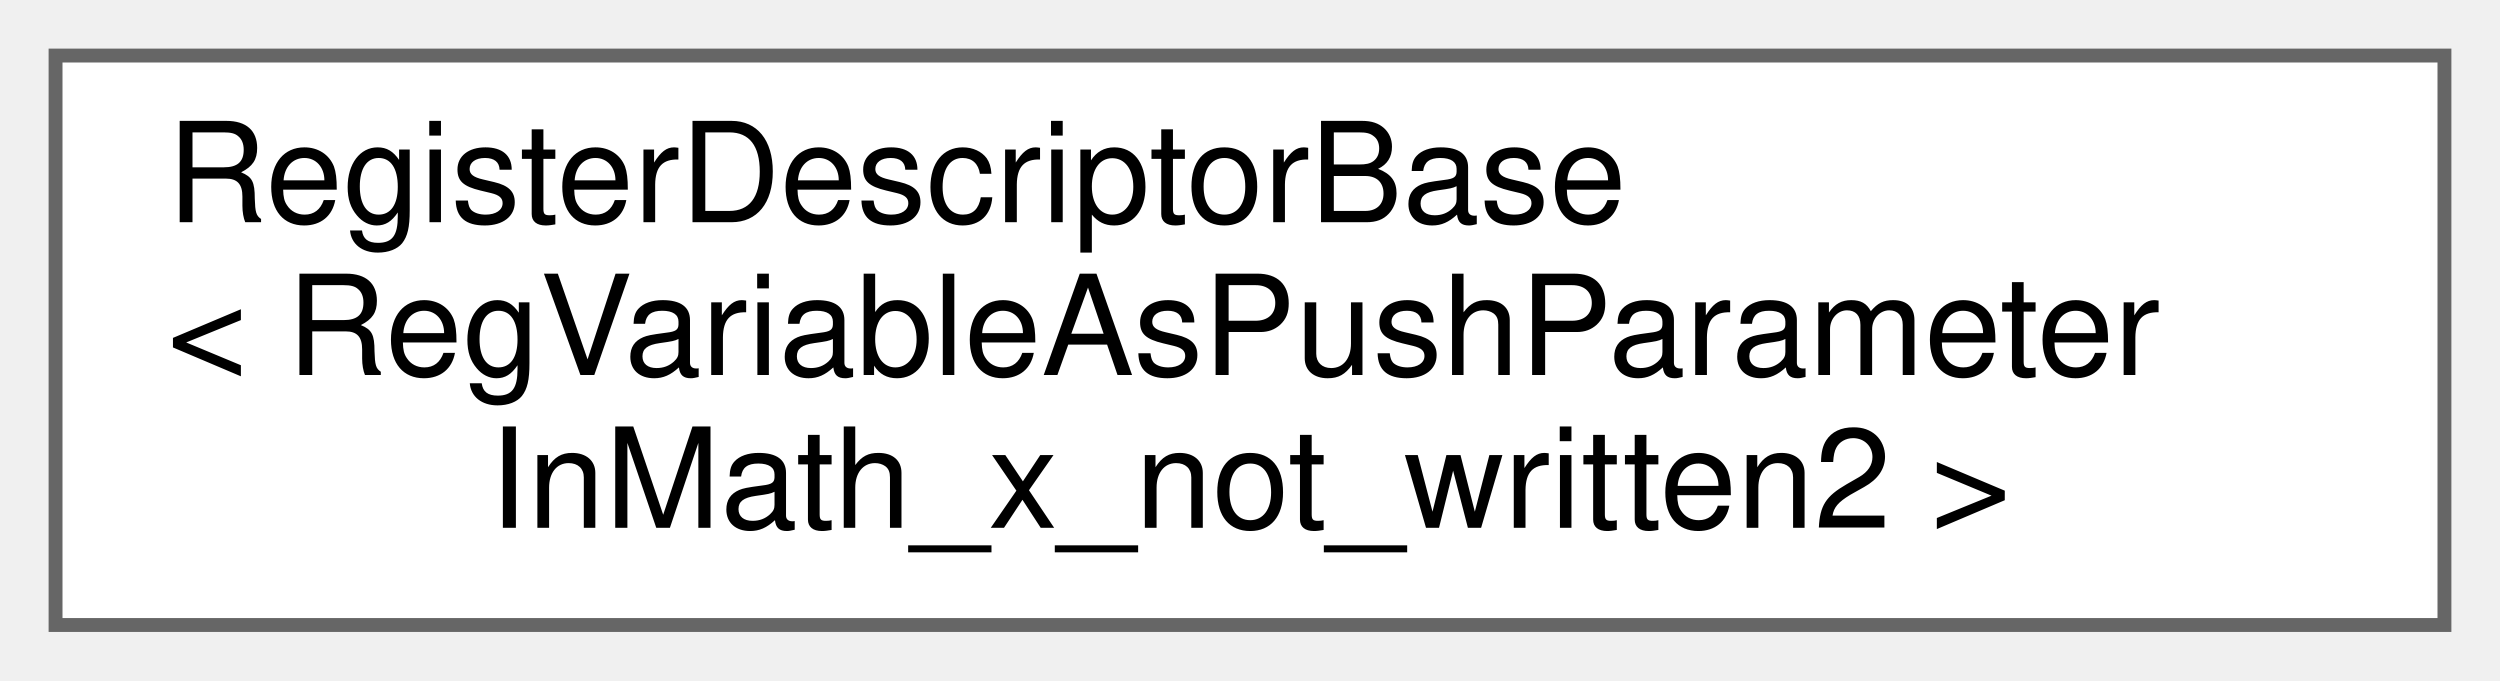
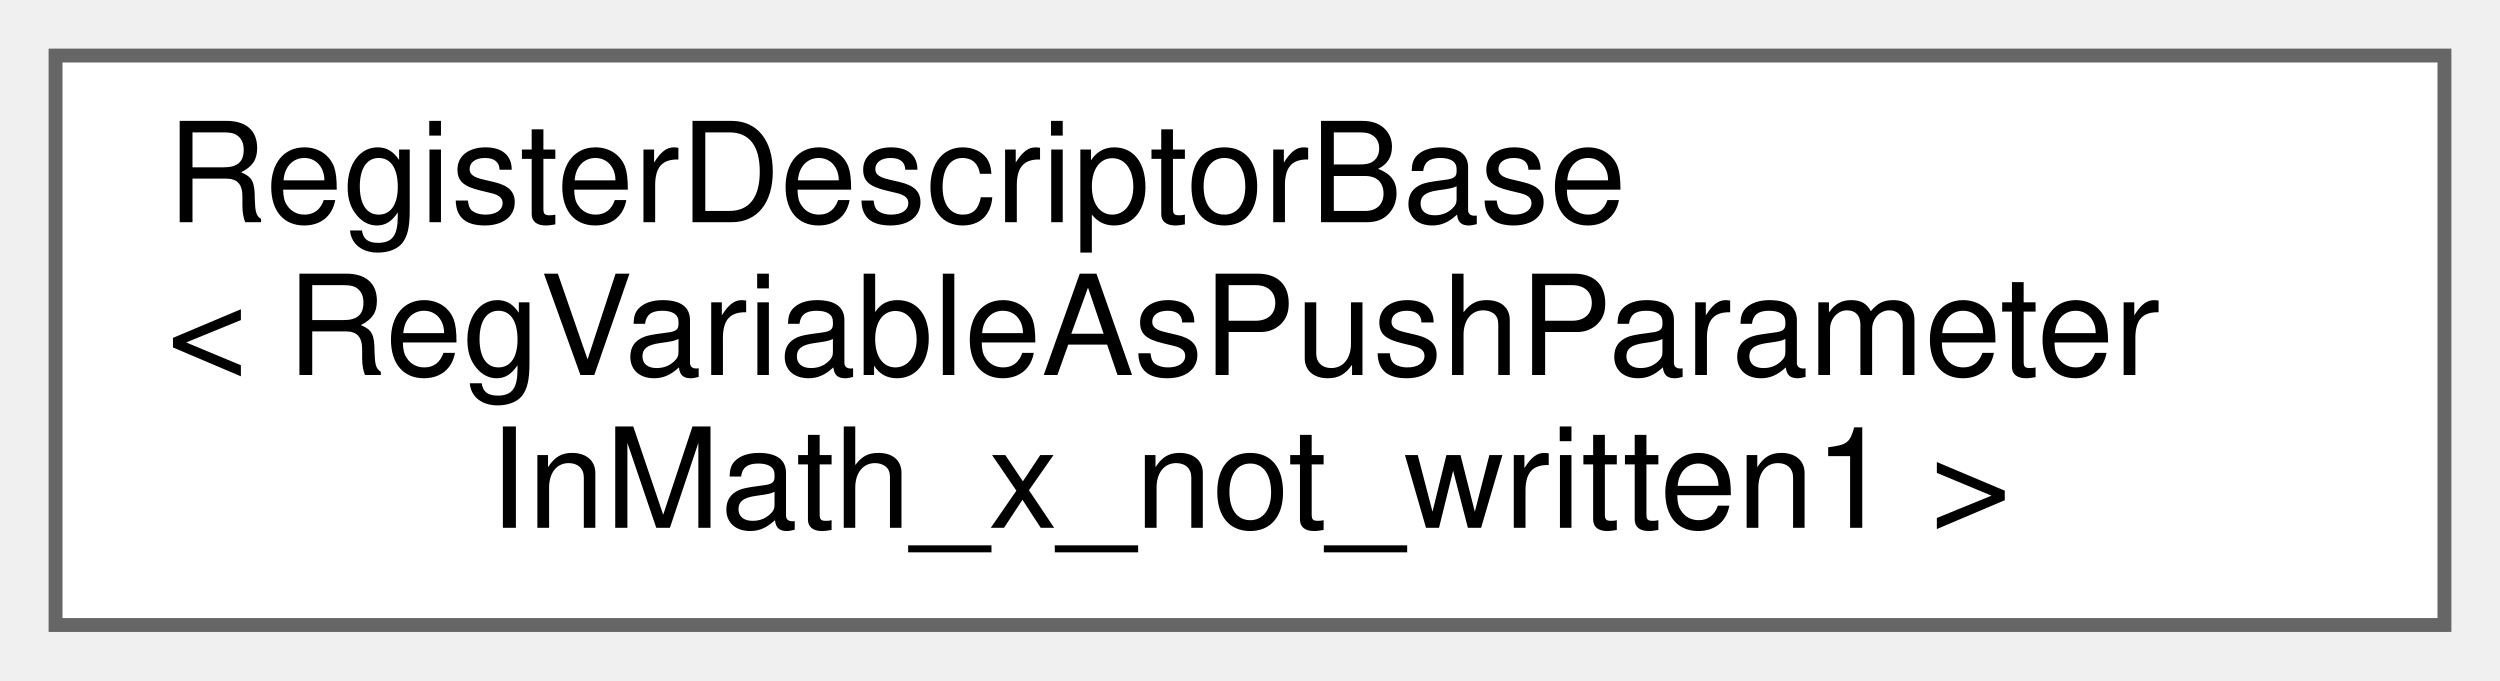
<svg xmlns="http://www.w3.org/2000/svg" xmlns:xlink="http://www.w3.org/1999/xlink" width="180pt" height="49pt" viewBox="0.00 0.00 180.00 49.00">
  <g id="graph0" class="graph" transform="scale(1 1) rotate(0) translate(4 45)">
    <g id="Node000000" class="node">
      <g id="a_Node000000">
        <a xlink:href="struct_register_descriptor_base.html" target="_top" xlink:title=" ">
          <polygon fill="white" stroke="#666666" points="172,-41 0,-41 0,0 172,0 172,-41" />
          <text text-anchor="start" x="8" y="-29" font-family="Helvetica,sans-Serif" font-size="10.00">RegisterDescriptorBase</text>
          <text text-anchor="start" x="8" y="-18" font-family="Helvetica,sans-Serif" font-size="10.00">&lt; RegVariableAsPushParameter</text>
-           <text text-anchor="middle" x="86" y="-7" font-family="Helvetica,sans-Serif" font-size="10.00">InMath_x_not_written2 &gt;</text>
+           <text text-anchor="middle" x="86" y="-7" font-family="Helvetica,sans-Serif" font-size="10.00">InMath_x_not_written1 &gt;</text>
        </a>
      </g>
    </g>
  </g>
</svg>
